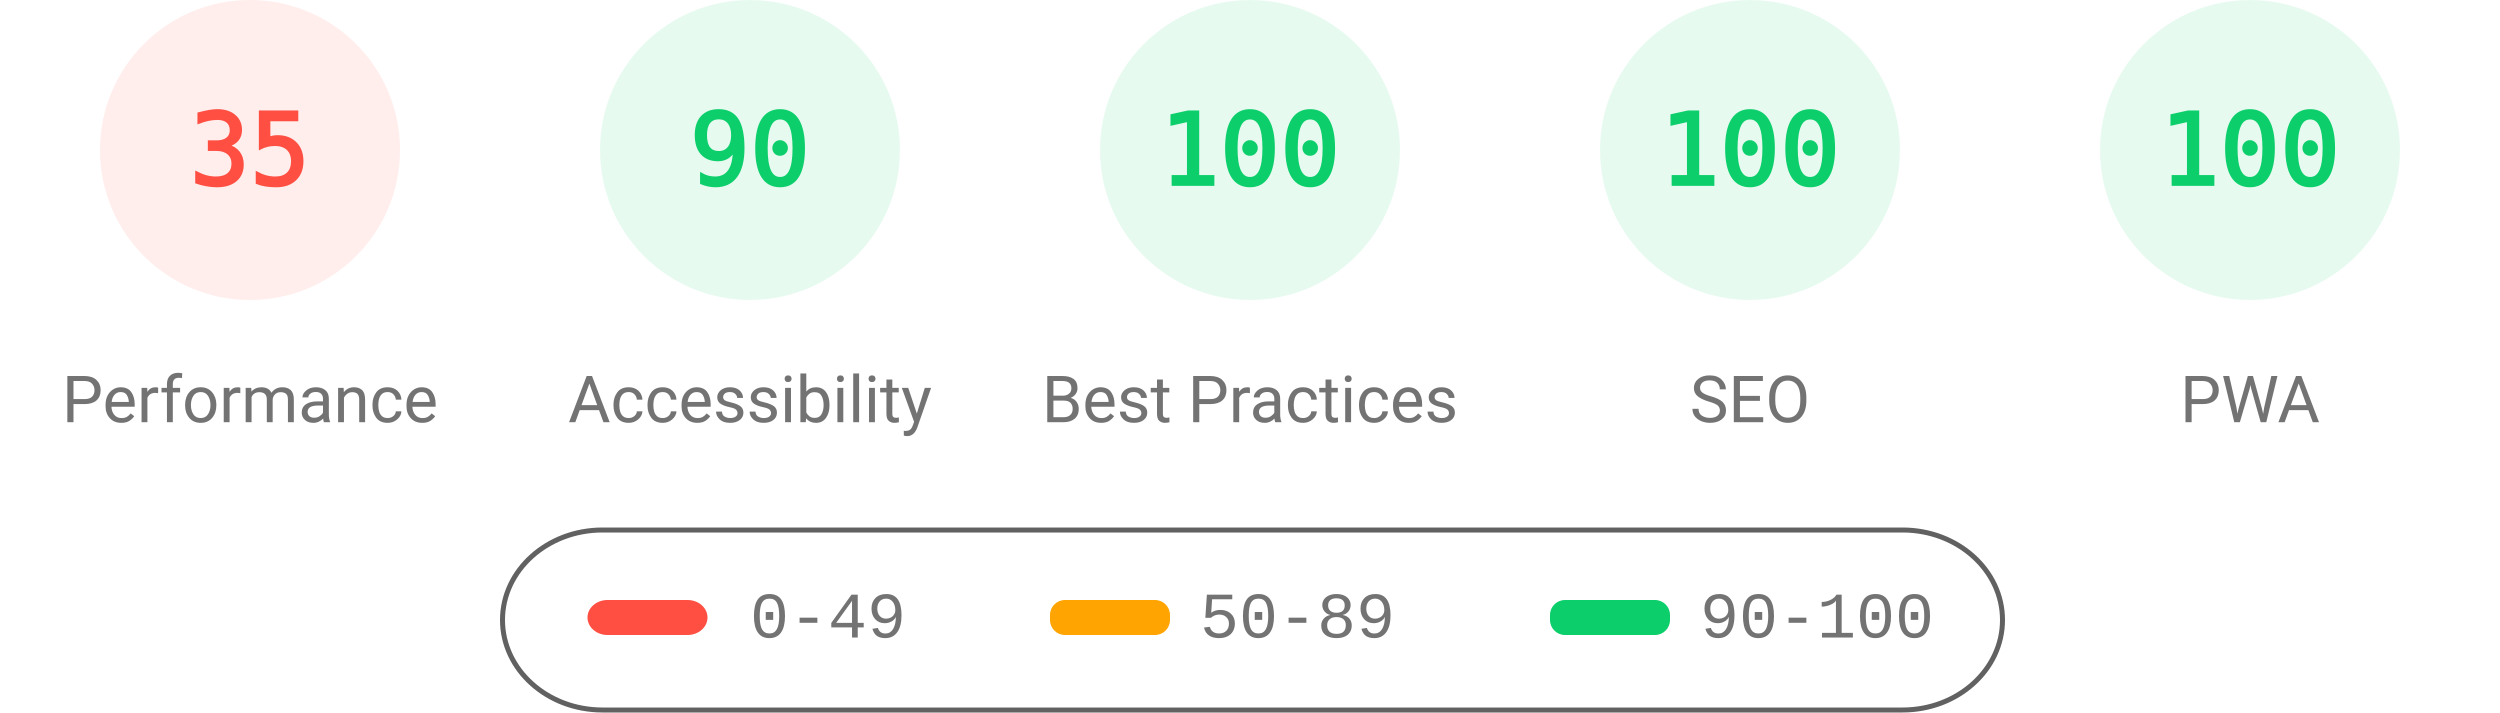
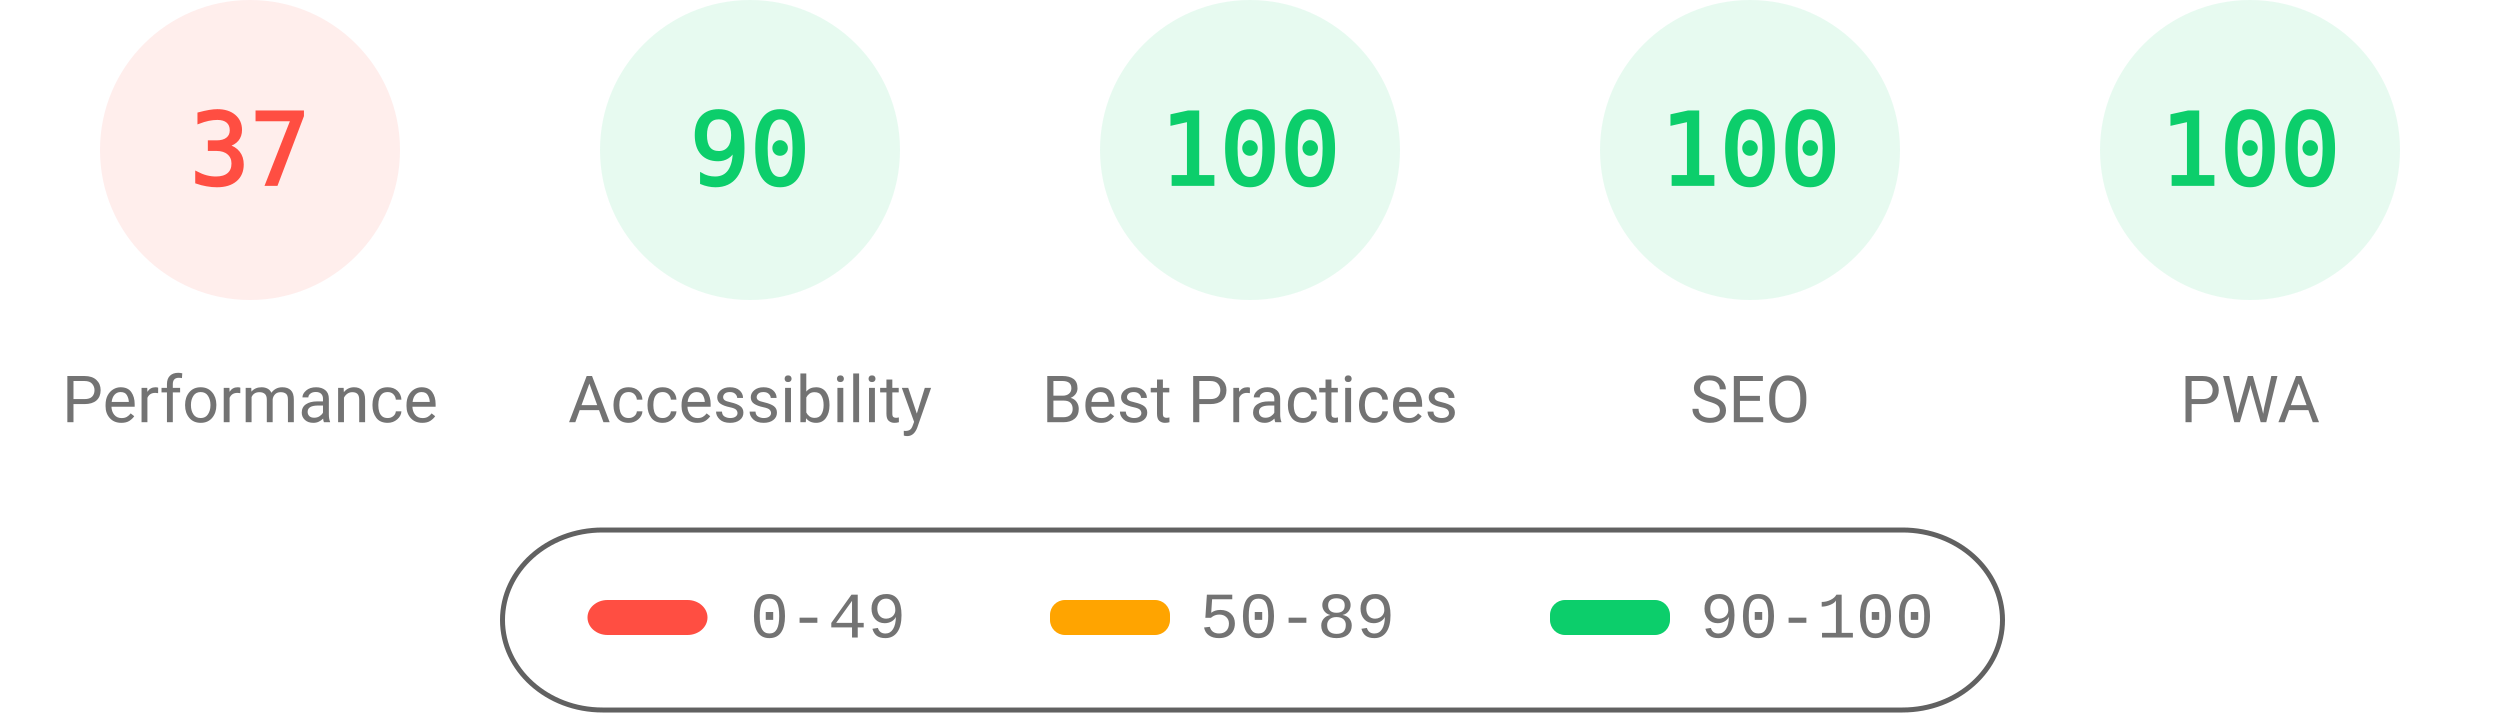
<svg xmlns="http://www.w3.org/2000/svg" fill="none" width="1000" height="285">
  <style>.gauge-base{opacity:.1}.gauge-arc{fill:none;animation-delay:250ms;stroke-linecap:round;transform:rotate(-90deg);transform-origin:100px 60px;animation:load-gauge 1s ease forwards}.guage-text{font-size:40px;font-family:monospace;text-align:center}.guage-red{color:#ff4e42;fill:#ff4e42;stroke:#ff4e42}.guage-orange{color:#ffa400;fill:#ffa400;stroke:#ffa400}.guage-green{color:#0cce6b;fill:#0cce6b;stroke:#0cce6b}.guage-undefined{color:#5c5c5c;fill:#5c5c5c;stroke:#5c5c5c}.guage-title{color:#737373;fill:#737373;stroke:none;font-size:26px;line-height:26px;font-family:Roboto,Halvetica,Arial,sans-serif}@keyframes load-gauge{from{stroke-dasharray:0 352.858}}</style>
  <svg class="guage-div guage-perf guage-red" viewBox="0 0 200 200" width="200" height="200">
    <circle class="gauge-base" r="56" cx="100" cy="60" stroke-width="8" />
-     <circle class="gauge-arc guage-arc-1" r="56" cx="100" cy="60" stroke-width="8" style="stroke-dasharray:123.15,351.858" />
-     <text class="guage-text" x="100" y="60" alignment-baseline="central" dominant-baseline="central" text-anchor="middle">35</text>
+     <circle class="gauge-arc guage-arc-1" r="56" cx="100" cy="60" stroke-width="8" style="stroke-dasharray:130.187,351.858" />
+     <text class="guage-text" x="100" y="60" alignment-baseline="central" dominant-baseline="central" text-anchor="middle">37</text>
    <text class="guage-title" x="100" y="160" alignment-baseline="central" dominant-baseline="central" text-anchor="middle">Performance</text>
  </svg>
  <svg class="guage-div guage-acc guage-green" viewBox="0 0 200 200" width="200" height="200" x="200">
    <circle class="gauge-base" r="56" cx="100" cy="60" stroke-width="8" />
    <circle class="gauge-arc guage-arc-2" r="56" cx="100" cy="60" stroke-width="8" style="stroke-dasharray:316.672,351.858" />
    <text class="guage-text" x="100" y="60" alignment-baseline="central" dominant-baseline="central" text-anchor="middle">90</text>
    <text class="guage-title" x="100" y="160" alignment-baseline="central" dominant-baseline="central" text-anchor="middle">Accessibility</text>
  </svg>
  <svg class="guage-div guage-best guage-green" viewBox="0 0 200 200" width="200" height="200" x="400">
    <circle class="gauge-base" r="56" cx="100" cy="60" stroke-width="8" />
    <circle class="gauge-arc guage-arc-3" r="56" cx="100" cy="60" stroke-width="8" style="stroke-dasharray:351.858,351.858" />
    <text class="guage-text" x="100" y="60" alignment-baseline="central" dominant-baseline="central" text-anchor="middle">100</text>
    <text class="guage-title" x="100" y="160" alignment-baseline="central" dominant-baseline="central" text-anchor="middle">Best Practices</text>
  </svg>
  <svg class="guage-div guage-seo guage-green" viewBox="0 0 200 200" width="200" height="200" x="600">
    <circle class="gauge-base" r="56" cx="100" cy="60" stroke-width="8" />
    <circle class="gauge-arc guage-arc-4" r="56" cx="100" cy="60" stroke-width="8" style="stroke-dasharray:351.858,351.858" />
    <text class="guage-text" x="100" y="60" alignment-baseline="central" dominant-baseline="central" text-anchor="middle">100</text>
    <text class="guage-title" x="100" y="160" alignment-baseline="central" dominant-baseline="central" text-anchor="middle">SEO</text>
  </svg>
  <svg class="guage-div guage-pwa guage-green" viewBox="0 0 200 200" width="200" height="200" x="800">
    <circle class="gauge-base" r="56" cx="100" cy="60" stroke-width="8" />
    <circle class="gauge-arc guage-arc-4" r="56" cx="100" cy="60" stroke-width="8" style="stroke-dasharray:351.858,351.858" />
    <text class="guage-text" x="100" y="60" alignment-baseline="central" dominant-baseline="central" text-anchor="middle">100</text>
    <text class="guage-title" x="100" y="160" alignment-baseline="central" dominant-baseline="central" text-anchor="middle">PWA</text>
  </svg>
  <svg width="604" height="76" x="200" y="210">
    <path fill="none" id="canvas_background" d="M-1-1h604v80H-1z" />
    <rect fill-opacity="0" stroke="#616161" stroke-width="2" rx="40" id="svg_2" height="72" width="600" y="2" x="1" fill="#000" />
    <rect stroke="#000" rx="8" id="svg_3" height="14" width="48" y="30" x="35" stroke-opacity="null" stroke-width="0" fill="#ff4e42" />
    <rect stroke="#000" rx="6" id="svg_4" height="14" width="48" y="30" x="220" stroke-opacity="null" stroke-width="0" fill="#ffa400" />
    <rect stroke="#000" rx="6" id="svg_5" height="14" width="48" y="30" x="420" stroke-opacity="null" stroke-width="0" fill="#0cce6b" />
    <text xml:space="preserve" text-anchor="start" font-family="'Courier New', Courier, monospace" font-size="26" id="svg_6" y="45" x="100" stroke-opacity="null" stroke-width="0" stroke="#000" fill="#737373">0-49</text>
    <text xml:space="preserve" text-anchor="start" font-family="'Courier New', Courier, monospace" font-size="26" id="svg_7" y="45" x="280" stroke-opacity="null" stroke-width="0" stroke="#000" fill="#737373">50-89</text>
    <text xml:space="preserve" text-anchor="start" font-family="'Courier New', Courier, monospace" font-size="26" id="svg_8" y="45" x="480" stroke-opacity="null" stroke-width="0" stroke="#000" fill="#737373">90-100</text>
  </svg>
</svg>
